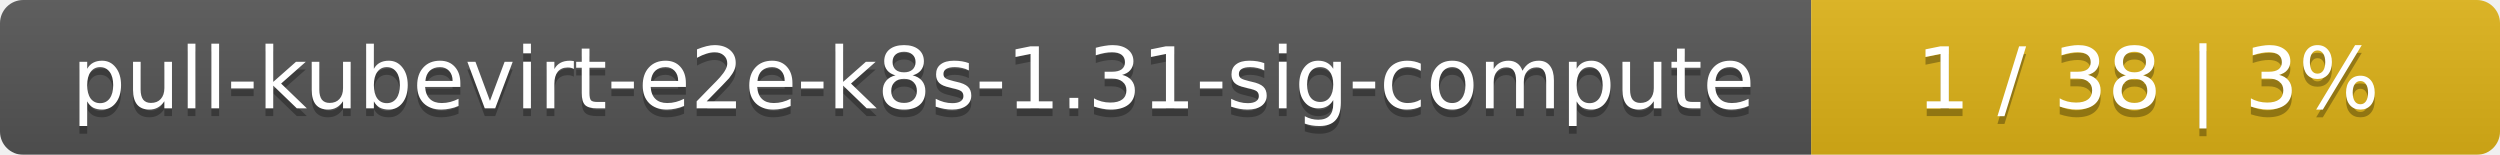
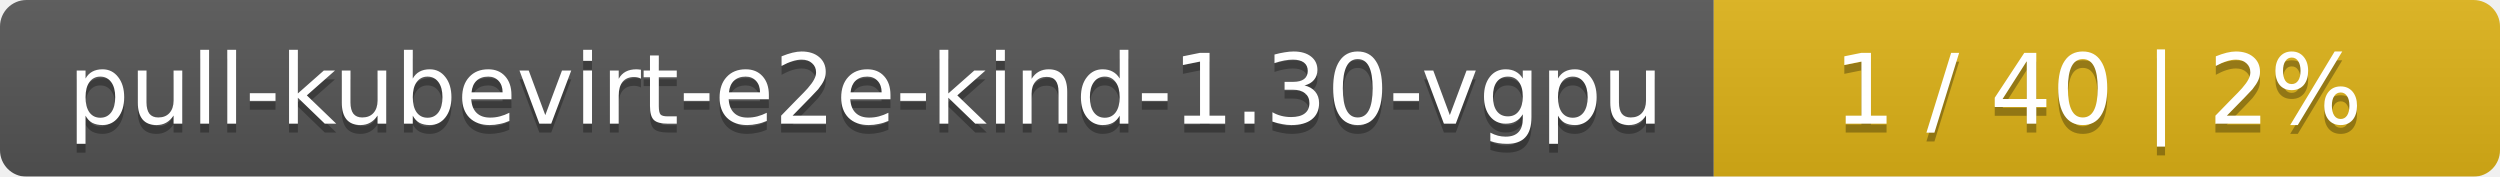
- <svg xmlns="http://www.w3.org/2000/svg" width="323" height="20">
+ <svg xmlns="http://www.w3.org/2000/svg" width="283" height="20">
  <linearGradient id="smooth" x2="0" y2="100%">
    <stop offset="0" stop-color="#bbb" stop-opacity=".1" />
    <stop offset="1" stop-opacity=".1" />
  </linearGradient>
  <mask id="round">
-     <rect width="323" height="20" rx="3" fill="#fff" />
+     <rect width="283" height="20" rx="3" fill="#fff" />
  </mask>
  <g mask="url(#round)">
-     <rect width="234" height="20" fill="#555" />
-     <rect x="234" width="89" height="20" fill="#dfb317" />
-     <rect width="323" height="20" fill="url(#smooth)" />
+     <rect width="194" height="20" fill="#555" />
+     <rect x="194" width="89" height="20" fill="#dfb317" />
+     <rect width="283" height="20" fill="url(#smooth)" />
  </g>
  <g fill="#fff" text-anchor="middle" font-family="DejaVu Sans,Verdana,Geneva,sans-serif" font-size="11">
-     <text x="118" y="15" fill="#010101" fill-opacity=".3">pull-kubevirt-e2e-k8s-1.31-sig-compute</text>
-     <text x="118" y="14">pull-kubevirt-e2e-k8s-1.31-sig-compute</text>
-     <text x="277.5" y="15" fill="#010101" fill-opacity=".3">1 / 38    |    3%</text>
-     <text x="277.5" y="14">1 / 38    |    3%</text>
+     <text x="98" y="15" fill="#010101" fill-opacity=".3">pull-kubevirt-e2e-kind-1.30-vgpu</text>
+     <text x="98" y="14">pull-kubevirt-e2e-kind-1.30-vgpu</text>
+     <text x="237.5" y="15" fill="#010101" fill-opacity=".3">1 / 40    |    2%</text>
+     <text x="237.5" y="14">1 / 40    |    2%</text>
  </g>
</svg>
